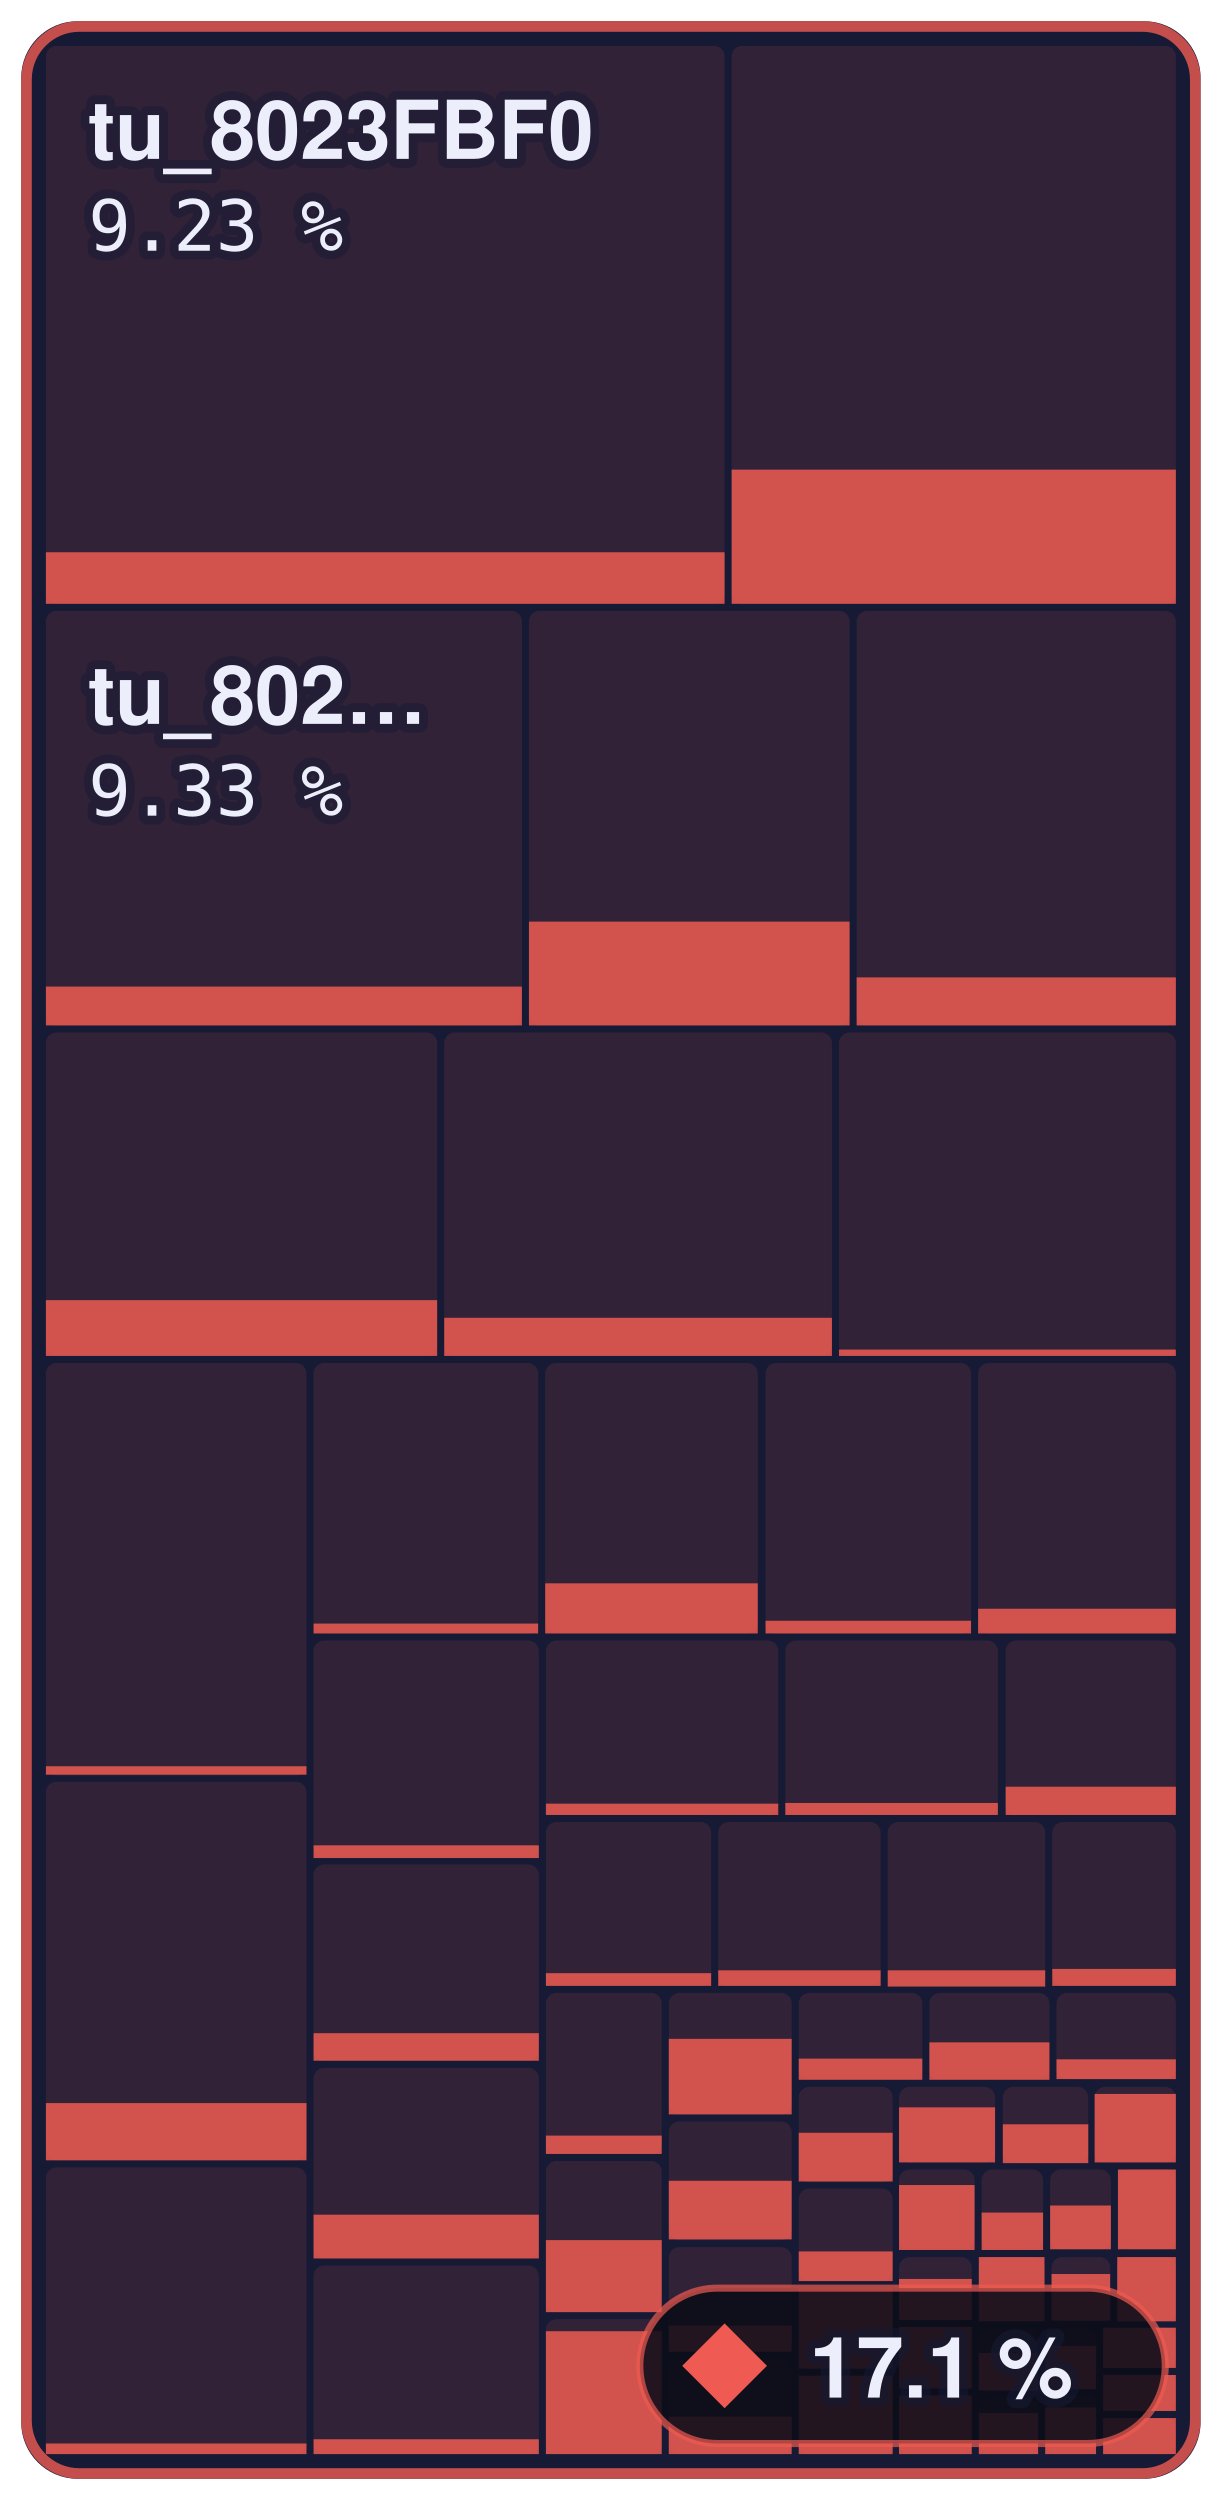
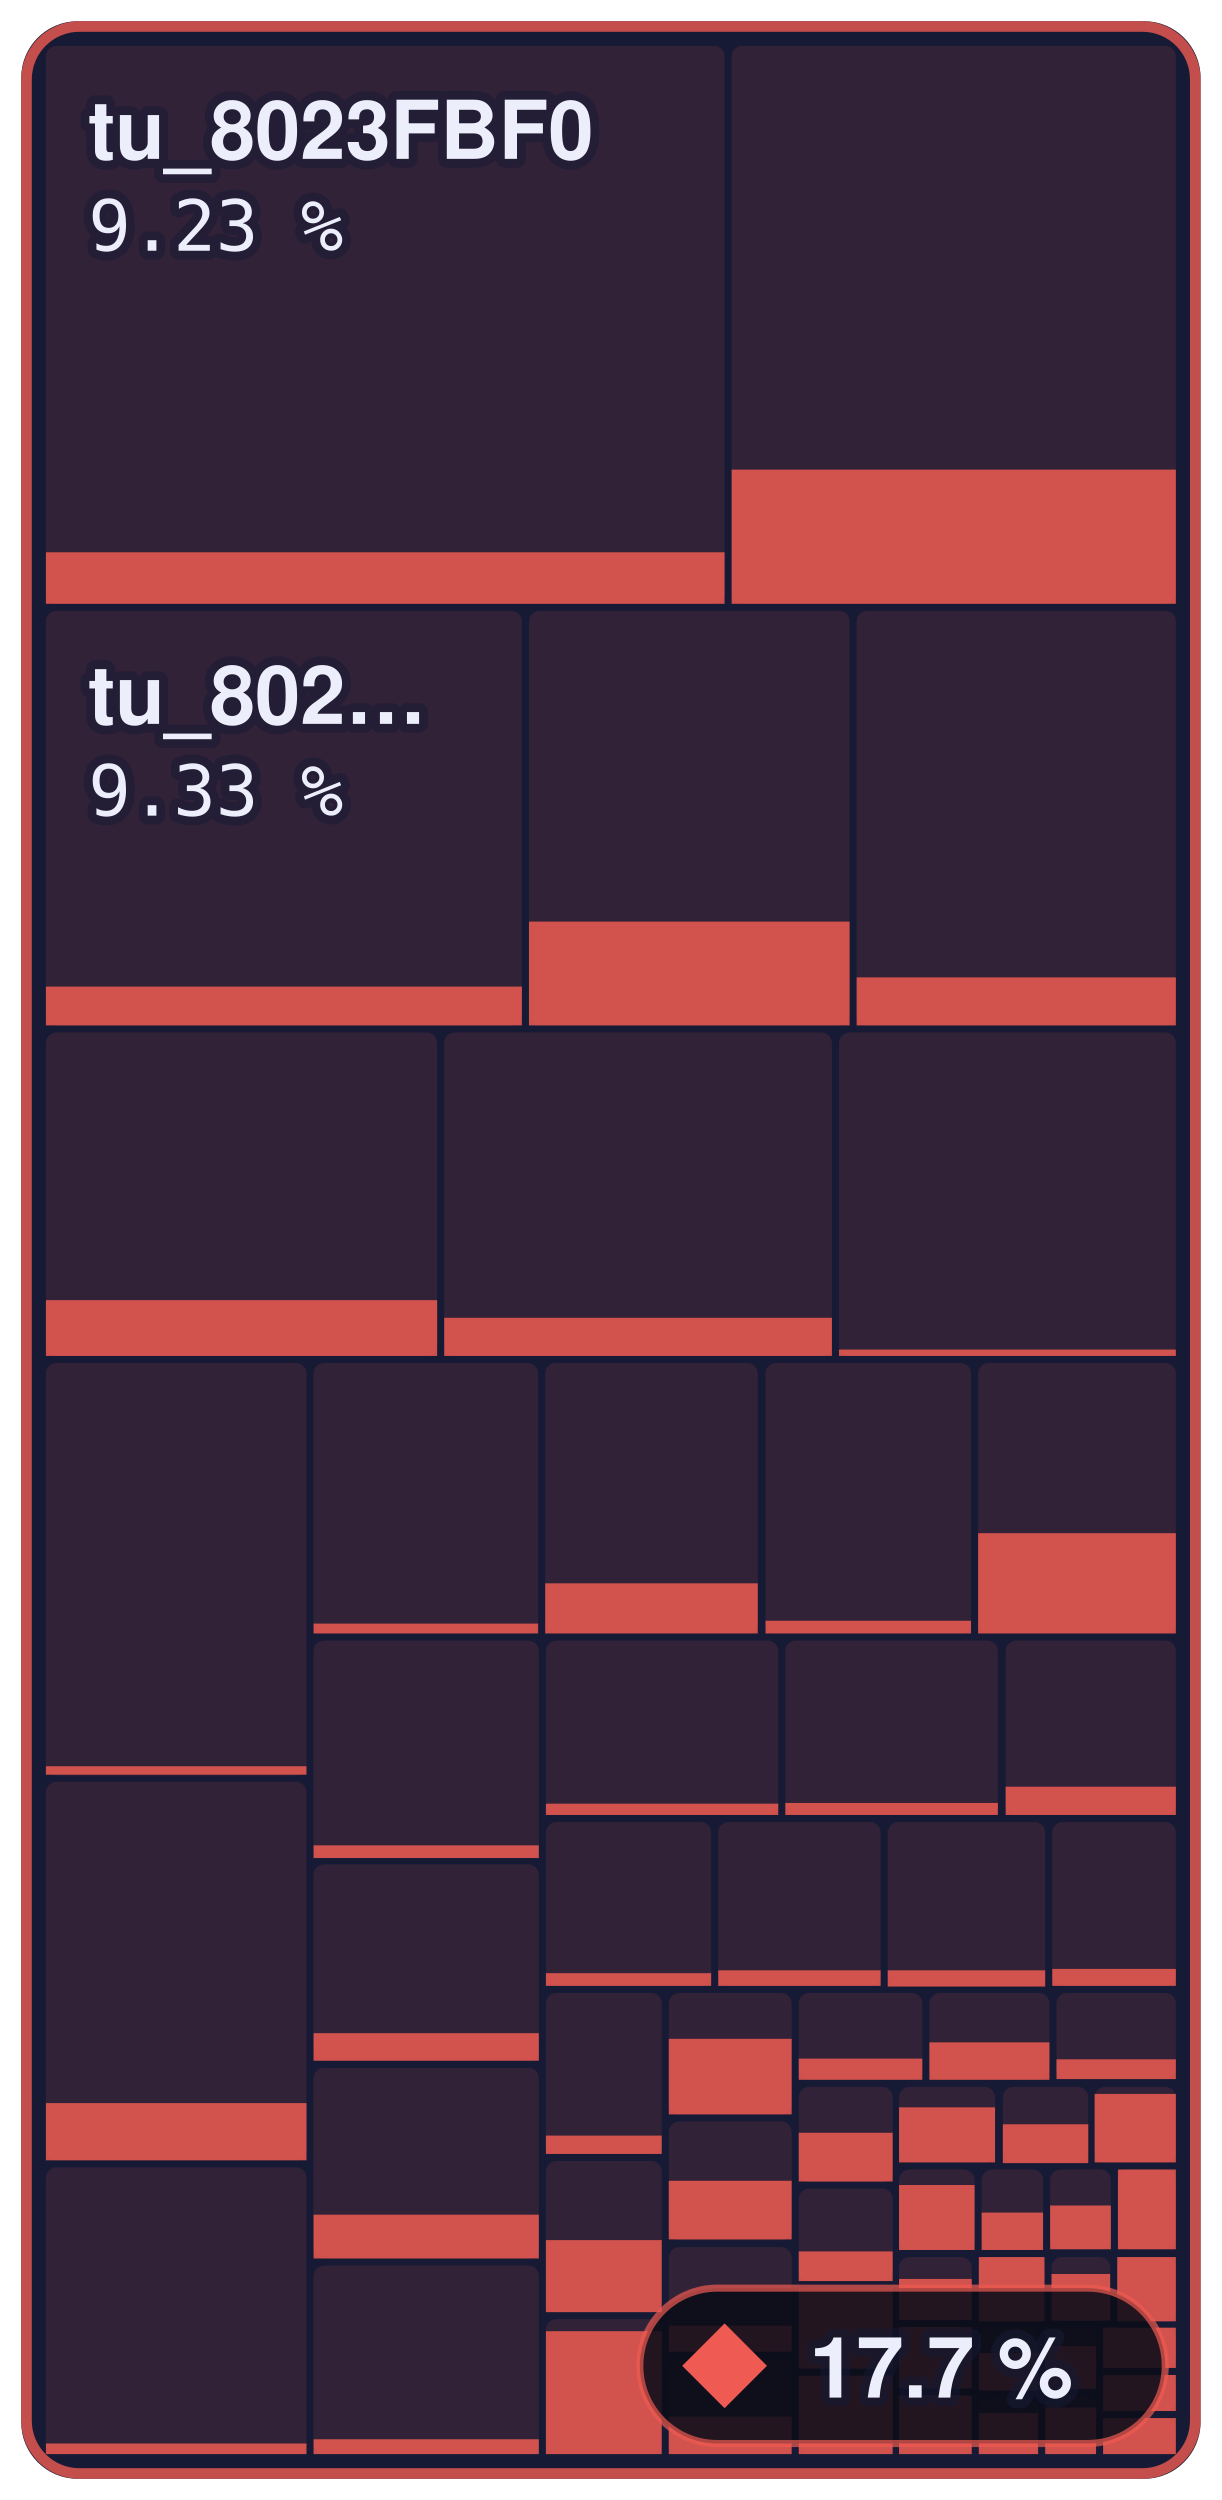
- <svg xmlns="http://www.w3.org/2000/svg" width="173" height="354" viewBox="0 0 173 354" role="img" aria-label="Main menu to Shadow Battle: 17.1 % of 644,344 bytes of code matched, 721 of 1,336 functions">
+ <svg xmlns="http://www.w3.org/2000/svg" width="173" height="354" viewBox="0 0 173 354" role="img" aria-label="Main menu to Shadow Battle: 17.7 % of 644,344 bytes of code matched, 735 of 1,336 functions">
  <style>text { font-family: -apple-system, BlinkMacSystemFont, 'Segoe UI', Helvetica, Arial, sans-serif; } .mono { font-family: ui-monospace, SFMono-Regular, 'SF Mono', Menlo, Consolas, monospace; } text { paint-order: stroke; stroke: #161a34; stroke-opacity: 0.55; stroke-width: 2.5px; stroke-linejoin: round; } .rise { transform-box: fill-box; transform-origin: 50% 100%; animation: rise 1.6s cubic-bezier(.2,.8,.2,1) .2s both; } @keyframes rise { from { transform: scaleY(0); } } @media (prefers-reduced-motion: reduce) { * { animation: none !important; } }</style>
  <rect x="3" y="3" width="167.0" height="348" rx="8" fill="#161a34" />
  <rect x="6.5" y="6.5" width="96.1" height="79.0" rx="1.5" fill="#ef5b52" fill-opacity="0.13" />
  <rect class="rise" x="6.5" y="78.2" width="96.1" height="7.3" fill="#ef5b52" fill-opacity="0.85" />
  <rect x="103.6" y="6.5" width="62.9" height="79.0" rx="1.5" fill="#ef5b52" fill-opacity="0.13" />
  <rect class="rise" x="103.6" y="66.5" width="62.9" height="19.0" fill="#ef5b52" fill-opacity="0.85" />
  <rect x="6.5" y="86.5" width="67.4" height="58.7" rx="1.5" fill="#ef5b52" fill-opacity="0.13" />
  <rect class="rise" x="6.5" y="139.7" width="67.4" height="5.5" fill="#ef5b52" fill-opacity="0.85" />
  <rect x="74.9" y="86.5" width="45.4" height="58.7" rx="1.5" fill="#ef5b52" fill-opacity="0.13" />
  <rect class="rise" x="74.9" y="130.5" width="45.4" height="14.7" fill="#ef5b52" fill-opacity="0.85" />
  <rect x="121.3" y="86.5" width="45.2" height="58.7" rx="1.5" fill="#ef5b52" fill-opacity="0.13" />
  <rect class="rise" x="121.3" y="138.4" width="45.2" height="6.8" fill="#ef5b52" fill-opacity="0.85" />
  <rect x="6.5" y="146.2" width="55.4" height="45.8" rx="1.5" fill="#ef5b52" fill-opacity="0.13" />
  <rect class="rise" x="6.5" y="184.1" width="55.4" height="7.9" fill="#ef5b52" fill-opacity="0.85" />
  <rect x="62.9" y="146.2" width="54.9" height="45.8" rx="1.5" fill="#ef5b52" fill-opacity="0.13" />
  <rect class="rise" x="62.9" y="186.6" width="54.9" height="5.4" fill="#ef5b52" fill-opacity="0.85" />
  <rect x="118.8" y="146.2" width="47.7" height="45.8" rx="1.5" fill="#ef5b52" fill-opacity="0.13" />
  <rect class="rise" x="118.8" y="191.1" width="47.7" height="0.9" fill="#ef5b52" fill-opacity="0.85" />
  <rect x="6.5" y="193.0" width="36.9" height="58.4" rx="1.5" fill="#ef5b52" fill-opacity="0.13" />
  <rect class="rise" x="6.5" y="250.1" width="36.9" height="1.2" fill="#ef5b52" fill-opacity="0.85" />
  <rect x="6.5" y="252.3" width="36.9" height="53.6" rx="1.5" fill="#ef5b52" fill-opacity="0.13" />
  <rect class="rise" x="6.5" y="297.8" width="36.9" height="8.1" fill="#ef5b52" fill-opacity="0.85" />
  <rect x="6.5" y="306.9" width="36.9" height="40.6" rx="1.5" fill="#ef5b52" fill-opacity="0.13" />
  <rect class="rise" x="6.5" y="346.0" width="36.9" height="1.5" fill="#ef5b52" fill-opacity="0.85" />
  <rect x="44.4" y="193.0" width="31.8" height="38.3" rx="1.5" fill="#ef5b52" fill-opacity="0.13" />
  <rect class="rise" x="44.4" y="229.9" width="31.8" height="1.4" fill="#ef5b52" fill-opacity="0.85" />
  <rect x="77.2" y="193.0" width="30.1" height="38.3" rx="1.5" fill="#ef5b52" fill-opacity="0.13" />
  <rect class="rise" x="77.2" y="224.2" width="30.1" height="7.1" fill="#ef5b52" fill-opacity="0.85" />
  <rect x="108.4" y="193.0" width="29.1" height="38.3" rx="1.5" fill="#ef5b52" fill-opacity="0.13" />
  <rect class="rise" x="108.4" y="229.5" width="29.1" height="1.8" fill="#ef5b52" fill-opacity="0.85" />
  <rect x="138.5" y="193.0" width="28.0" height="38.3" rx="1.5" fill="#ef5b52" fill-opacity="0.13" />
-   <rect class="rise" x="138.5" y="227.8" width="28.0" height="3.5" fill="#ef5b52" fill-opacity="0.85" />
+   <rect class="rise" x="138.5" y="217.1" width="28.0" height="14.2" fill="#ef5b52" fill-opacity="0.85" />
  <rect x="44.4" y="232.3" width="31.9" height="30.7" rx="1.5" fill="#ef5b52" fill-opacity="0.13" />
  <rect class="rise" x="44.4" y="261.3" width="31.9" height="1.8" fill="#ef5b52" fill-opacity="0.85" />
  <rect x="44.4" y="264.0" width="31.9" height="27.8" rx="1.5" fill="#ef5b52" fill-opacity="0.13" />
  <rect class="rise" x="44.4" y="287.9" width="31.9" height="3.9" fill="#ef5b52" fill-opacity="0.85" />
  <rect x="44.4" y="292.8" width="31.9" height="27.0" rx="1.5" fill="#ef5b52" fill-opacity="0.13" />
  <rect class="rise" x="44.4" y="313.6" width="31.9" height="6.2" fill="#ef5b52" fill-opacity="0.85" />
  <rect x="44.4" y="320.8" width="31.9" height="26.7" rx="1.5" fill="#ef5b52" fill-opacity="0.13" />
  <rect class="rise" x="44.4" y="345.4" width="31.9" height="2.1" fill="#ef5b52" fill-opacity="0.85" />
  <rect x="77.3" y="232.3" width="32.9" height="24.7" rx="1.5" fill="#ef5b52" fill-opacity="0.13" />
  <rect class="rise" x="77.3" y="255.4" width="32.9" height="1.6" fill="#ef5b52" fill-opacity="0.85" />
  <rect x="111.2" y="232.3" width="30.1" height="24.7" rx="1.5" fill="#ef5b52" fill-opacity="0.13" />
  <rect class="rise" x="111.2" y="255.3" width="30.1" height="1.7" fill="#ef5b52" fill-opacity="0.85" />
  <rect x="142.4" y="232.3" width="24.1" height="24.7" rx="1.5" fill="#ef5b52" fill-opacity="0.13" />
  <rect class="rise" x="142.4" y="253.0" width="24.1" height="4.0" fill="#ef5b52" fill-opacity="0.85" />
  <rect x="77.3" y="258.0" width="23.4" height="23.2" rx="1.5" fill="#ef5b52" fill-opacity="0.13" />
  <rect class="rise" x="77.3" y="279.4" width="23.4" height="1.8" fill="#ef5b52" fill-opacity="0.85" />
  <rect x="101.7" y="258.0" width="23.0" height="23.2" rx="1.5" fill="#ef5b52" fill-opacity="0.13" />
  <rect class="rise" x="101.7" y="279.0" width="23.0" height="2.2" fill="#ef5b52" fill-opacity="0.85" />
  <rect x="125.7" y="258.0" width="22.3" height="23.2" rx="1.5" fill="#ef5b52" fill-opacity="0.13" />
  <rect class="rise" x="125.7" y="279.0" width="22.3" height="2.3" fill="#ef5b52" fill-opacity="0.85" />
  <rect x="149.0" y="258.0" width="17.5" height="23.2" rx="1.5" fill="#ef5b52" fill-opacity="0.13" />
  <rect class="rise" x="149.0" y="278.8" width="17.5" height="2.4" fill="#ef5b52" fill-opacity="0.85" />
  <rect x="77.3" y="282.2" width="16.4" height="22.8" rx="1.5" fill="#ef5b52" fill-opacity="0.13" />
  <rect class="rise" x="77.3" y="302.4" width="16.4" height="2.6" fill="#ef5b52" fill-opacity="0.85" />
  <rect x="77.3" y="306.0" width="16.4" height="21.4" rx="1.5" fill="#ef5b52" fill-opacity="0.13" />
  <rect class="rise" x="77.3" y="317.2" width="16.4" height="10.2" fill="#ef5b52" fill-opacity="0.85" />
  <rect x="77.3" y="328.4" width="16.4" height="19.1" rx="1.5" fill="#ef5b52" fill-opacity="0.13" />
  <rect class="rise" x="77.3" y="330.1" width="16.4" height="17.4" fill="#ef5b52" fill-opacity="0.85" />
  <rect x="94.7" y="282.2" width="17.4" height="17.2" rx="1.5" fill="#ef5b52" fill-opacity="0.13" />
  <rect class="rise" x="94.7" y="288.7" width="17.4" height="10.7" fill="#ef5b52" fill-opacity="0.85" />
  <rect x="94.7" y="300.4" width="17.4" height="16.8" rx="1.5" fill="#ef5b52" fill-opacity="0.13" />
  <rect class="rise" x="94.7" y="308.8" width="17.4" height="8.3" fill="#ef5b52" fill-opacity="0.85" />
  <rect x="94.7" y="318.2" width="17.4" height="14.8" rx="1.5" fill="#ef5b52" fill-opacity="0.13" />
  <rect class="rise" x="94.7" y="329.3" width="17.4" height="3.7" fill="#ef5b52" fill-opacity="0.85" />
  <rect x="94.7" y="334.0" width="17.4" height="13.5" rx="1.5" fill="#ef5b52" fill-opacity="0.13" />
  <rect class="rise" x="94.7" y="342.2" width="17.4" height="5.3" fill="#ef5b52" fill-opacity="0.85" />
  <rect x="113.1" y="282.2" width="17.5" height="12.2" rx="1.5" fill="#ef5b52" fill-opacity="0.13" />
  <rect class="rise" x="113.1" y="291.5" width="17.5" height="3.0" fill="#ef5b52" fill-opacity="0.85" />
  <rect x="131.6" y="282.2" width="17.0" height="12.2" rx="1.5" fill="#ef5b52" fill-opacity="0.13" />
  <rect class="rise" x="131.6" y="289.2" width="17.0" height="5.3" fill="#ef5b52" fill-opacity="0.85" />
  <rect x="149.6" y="282.2" width="16.9" height="12.2" rx="1.5" fill="#ef5b52" fill-opacity="0.13" />
  <rect class="rise" x="149.6" y="291.6" width="16.9" height="2.8" fill="#ef5b52" fill-opacity="0.85" />
  <rect x="113.1" y="295.5" width="13.3" height="13.5" rx="1.5" fill="#ef5b52" fill-opacity="0.13" />
  <rect class="rise" x="113.1" y="302.0" width="13.3" height="6.9" fill="#ef5b52" fill-opacity="0.85" />
  <rect x="113.1" y="309.9" width="13.3" height="13.1" rx="1.5" fill="#ef5b52" fill-opacity="0.13" />
  <rect class="rise" x="113.1" y="318.8" width="13.3" height="4.2" fill="#ef5b52" fill-opacity="0.85" />
  <rect x="113.1" y="324.0" width="13.3" height="11.4" rx="1.5" fill="#ef5b52" fill-opacity="0.13" />
  <rect class="rise" x="113.1" y="324.0" width="13.3" height="11.4" fill="#ef5b52" fill-opacity="0.85" />
  <rect x="113.1" y="336.4" width="13.3" height="11.1" rx="1.5" fill="#ef5b52" fill-opacity="0.13" />
  <rect class="rise" x="113.1" y="336.4" width="13.3" height="11.1" fill="#ef5b52" fill-opacity="0.85" />
  <rect x="127.3" y="295.5" width="13.6" height="10.7" rx="1.5" fill="#ef5b52" fill-opacity="0.13" />
  <rect class="rise" x="127.3" y="298.4" width="13.6" height="7.8" fill="#ef5b52" fill-opacity="0.85" />
  <rect x="142.0" y="295.5" width="12.1" height="10.7" rx="1.5" fill="#ef5b52" fill-opacity="0.13" />
  <rect class="rise" x="142.0" y="300.8" width="12.1" height="5.5" fill="#ef5b52" fill-opacity="0.85" />
  <rect x="155.0" y="295.5" width="11.5" height="10.7" rx="1.5" fill="#ef5b52" fill-opacity="0.13" />
  <rect class="rise" x="155.0" y="296.5" width="11.5" height="9.7" fill="#ef5b52" fill-opacity="0.85" />
  <rect x="127.3" y="307.2" width="10.7" height="11.3" rx="1.5" fill="#ef5b52" fill-opacity="0.13" />
  <rect class="rise" x="127.3" y="309.4" width="10.7" height="9.2" fill="#ef5b52" fill-opacity="0.85" />
  <rect x="139.0" y="307.2" width="8.7" height="11.3" rx="1.5" fill="#ef5b52" fill-opacity="0.13" />
  <rect class="rise" x="139.0" y="313.3" width="8.7" height="5.3" fill="#ef5b52" fill-opacity="0.85" />
  <rect x="148.7" y="307.2" width="8.6" height="11.3" rx="1.5" fill="#ef5b52" fill-opacity="0.13" />
  <rect class="rise" x="148.7" y="312.3" width="8.6" height="6.2" fill="#ef5b52" fill-opacity="0.85" />
  <rect x="158.3" y="307.2" width="8.2" height="11.3" rx="1.5" fill="#ef5b52" fill-opacity="0.13" />
  <rect class="rise" x="158.3" y="307.2" width="8.2" height="11.3" fill="#ef5b52" fill-opacity="0.85" />
  <rect x="127.3" y="319.6" width="10.3" height="9.0" rx="1.5" fill="#ef5b52" fill-opacity="0.13" />
  <rect class="rise" x="127.3" y="322.7" width="10.3" height="5.8" fill="#ef5b52" fill-opacity="0.85" />
  <rect x="127.3" y="329.5" width="10.3" height="8.7" rx="1.5" fill="#ef5b52" fill-opacity="0.13" />
  <rect class="rise" x="127.3" y="329.5" width="10.3" height="8.7" fill="#ef5b52" fill-opacity="0.85" />
  <rect x="127.3" y="339.2" width="10.3" height="8.3" rx="1.5" fill="#ef5b52" fill-opacity="0.13" />
  <rect class="rise" x="127.3" y="339.2" width="10.3" height="8.3" fill="#ef5b52" fill-opacity="0.85" />
  <rect x="138.6" y="319.6" width="9.3" height="9.1" rx="1.5" fill="#ef5b52" fill-opacity="0.13" />
  <rect class="rise" x="138.6" y="319.6" width="9.3" height="9.1" fill="#ef5b52" fill-opacity="0.85" />
  <rect x="148.9" y="319.6" width="8.3" height="9.1" rx="1.5" fill="#ef5b52" fill-opacity="0.13" />
  <rect class="rise" x="148.9" y="322.0" width="8.3" height="6.6" fill="#ef5b52" fill-opacity="0.85" />
  <rect x="158.2" y="319.6" width="8.3" height="9.1" rx="1.5" fill="#ef5b52" fill-opacity="0.13" />
  <rect class="rise" x="158.2" y="319.6" width="8.3" height="9.1" fill="#ef5b52" fill-opacity="0.85" />
  <rect x="138.6" y="329.6" width="8.4" height="8.9" rx="1.5" fill="#ef5b52" fill-opacity="0.13" />
  <rect class="rise" x="138.6" y="333.2" width="8.4" height="5.3" fill="#ef5b52" fill-opacity="0.85" />
  <rect x="138.6" y="339.6" width="8.4" height="7.9" rx="1.5" fill="#ef5b52" fill-opacity="0.13" />
  <rect class="rise" x="138.6" y="341.7" width="8.4" height="5.8" fill="#ef5b52" fill-opacity="0.85" />
  <rect x="148.0" y="329.6" width="7.2" height="8.6" rx="1.5" fill="#ef5b52" fill-opacity="0.13" />
  <rect class="rise" x="148.0" y="332.2" width="7.2" height="6.1" fill="#ef5b52" fill-opacity="0.85" />
  <rect x="148.0" y="339.2" width="7.2" height="8.3" rx="1.5" fill="#ef5b52" fill-opacity="0.13" />
  <rect class="rise" x="148.0" y="340.9" width="7.2" height="6.6" fill="#ef5b52" fill-opacity="0.85" />
  <rect x="156.2" y="329.6" width="10.3" height="5.7" rx="1.5" fill="#ef5b52" fill-opacity="0.13" />
  <rect class="rise" x="156.2" y="329.6" width="10.3" height="5.7" fill="#ef5b52" fill-opacity="0.85" />
  <rect x="156.2" y="336.3" width="10.3" height="5.1" rx="1.5" fill="#ef5b52" fill-opacity="0.13" />
  <rect class="rise" x="156.2" y="336.3" width="10.3" height="5.1" fill="#ef5b52" fill-opacity="0.85" />
  <rect x="156.2" y="342.4" width="10.3" height="5.1" rx="1.5" fill="#ef5b52" fill-opacity="0.13" />
  <rect class="rise" x="156.2" y="342.4" width="10.3" height="5.1" fill="#ef5b52" fill-opacity="0.85" />
  <rect x="3.75" y="3.75" width="165.5" height="346.5" rx="7.5" fill="none" stroke="#ef5b52" stroke-opacity="0.8" stroke-width="1.5" />
  <text x="12.5" y="22.5" font-size="11.5" font-weight="600" fill="#eceefb">tu_8023FBF0</text>
  <text x="12.5" y="35.5" class="mono" font-size="10" fill="#eceefb">9.23 %</text>
  <text x="12.5" y="102.5" font-size="11.5" font-weight="600" fill="#eceefb">tu_802…</text>
  <text x="12.5" y="115.5" class="mono" font-size="10" fill="#eceefb">9.33 %</text>
  <rect x="90.6" y="324" width="74.4" height="22" rx="11" fill="#0b0d1a" fill-opacity="0.88" stroke="#ef5b52" stroke-opacity="0.7" />
  <path d="M102.6 329L108.6 335L102.6 341L96.6 335Z" fill="#ef5b52" />
-   <text x="114.6" y="339.5" font-size="12" font-weight="700" fill="#eceefb">17.1 %</text>
+   <text x="114.6" y="339.5" font-size="12" font-weight="700" fill="#eceefb">17.7 %</text>
</svg>
